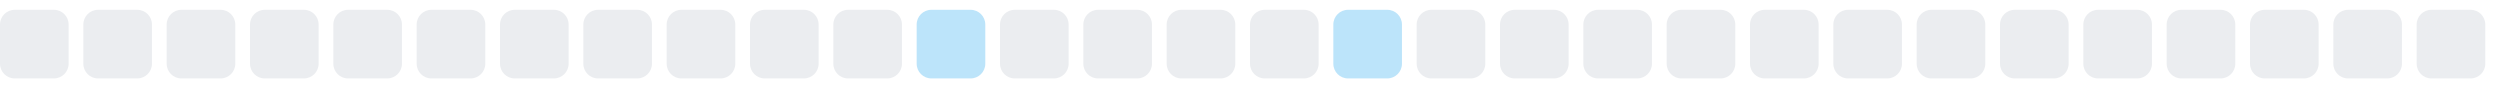
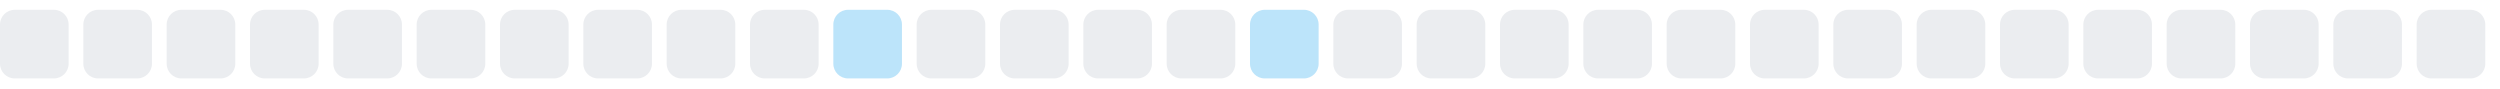
<svg xmlns="http://www.w3.org/2000/svg" width="255" height="9">
  <style>
        .level0 { fill: #ebedf0; }
        .level1 { fill: #bce4fa; }
        .level2 { fill: #75c7f7; }
        .level3 { fill: #30a9f2; }
        .level4 { fill: #008ee6; }
        @media (prefers-color-scheme: dark) {
          .level0 { fill: #161b22; }
          .level1 { fill: #0b3b5c; }
          .level2 { fill: #0a6299; }
          .level3 { fill: #008ee6; }
          .level4 { fill: #5bc4ff; }
        }
      </style>
  <rect x="0.0" y="1" width="7" height="7" rx="1.5" ry="1.5" class="level0" />
  <rect x="8.5" y="1" width="7" height="7" rx="1.5" ry="1.5" class="level0" />
  <rect x="17.0" y="1" width="7" height="7" rx="1.5" ry="1.5" class="level0" />
  <rect x="25.5" y="1" width="7" height="7" rx="1.5" ry="1.5" class="level0" />
  <rect x="34.0" y="1" width="7" height="7" rx="1.5" ry="1.5" class="level0" />
  <rect x="42.5" y="1" width="7" height="7" rx="1.5" ry="1.5" class="level0" />
  <rect x="51.0" y="1" width="7" height="7" rx="1.5" ry="1.5" class="level0" />
  <rect x="59.5" y="1" width="7" height="7" rx="1.5" ry="1.5" class="level0" />
  <rect x="68.0" y="1" width="7" height="7" rx="1.5" ry="1.5" class="level0" />
  <rect x="76.5" y="1" width="7" height="7" rx="1.5" ry="1.5" class="level0" />
-   <rect x="85.0" y="1" width="7" height="7" rx="1.5" ry="1.5" class="level0" />
-   <rect x="93.5" y="1" width="7" height="7" rx="1.5" ry="1.5" class="level1" />
+   <rect x="85.0" y="1" width="7" height="7" rx="1.5" ry="1.5" class="level1" />
+   <rect x="93.5" y="1" width="7" height="7" rx="1.5" ry="1.5" class="level0" />
  <rect x="102.0" y="1" width="7" height="7" rx="1.5" ry="1.5" class="level0" />
  <rect x="110.5" y="1" width="7" height="7" rx="1.5" ry="1.5" class="level0" />
  <rect x="119.0" y="1" width="7" height="7" rx="1.5" ry="1.5" class="level0" />
-   <rect x="127.5" y="1" width="7" height="7" rx="1.5" ry="1.5" class="level0" />
-   <rect x="136.0" y="1" width="7" height="7" rx="1.5" ry="1.5" class="level1" />
+   <rect x="127.5" y="1" width="7" height="7" rx="1.5" ry="1.5" class="level1" />
+   <rect x="136.0" y="1" width="7" height="7" rx="1.5" ry="1.5" class="level0" />
  <rect x="144.5" y="1" width="7" height="7" rx="1.5" ry="1.5" class="level0" />
  <rect x="153.0" y="1" width="7" height="7" rx="1.5" ry="1.5" class="level0" />
  <rect x="161.5" y="1" width="7" height="7" rx="1.5" ry="1.5" class="level0" />
  <rect x="170.0" y="1" width="7" height="7" rx="1.5" ry="1.5" class="level0" />
  <rect x="178.5" y="1" width="7" height="7" rx="1.5" ry="1.5" class="level0" />
  <rect x="187.0" y="1" width="7" height="7" rx="1.5" ry="1.5" class="level0" />
  <rect x="195.5" y="1" width="7" height="7" rx="1.5" ry="1.5" class="level0" />
  <rect x="204.0" y="1" width="7" height="7" rx="1.5" ry="1.5" class="level0" />
  <rect x="212.5" y="1" width="7" height="7" rx="1.5" ry="1.5" class="level0" />
  <rect x="221.0" y="1" width="7" height="7" rx="1.5" ry="1.5" class="level0" />
  <rect x="229.5" y="1" width="7" height="7" rx="1.5" ry="1.5" class="level0" />
  <rect x="238.0" y="1" width="7" height="7" rx="1.5" ry="1.5" class="level0" />
  <rect x="246.5" y="1" width="7" height="7" rx="1.5" ry="1.5" class="level0" />
</svg>
